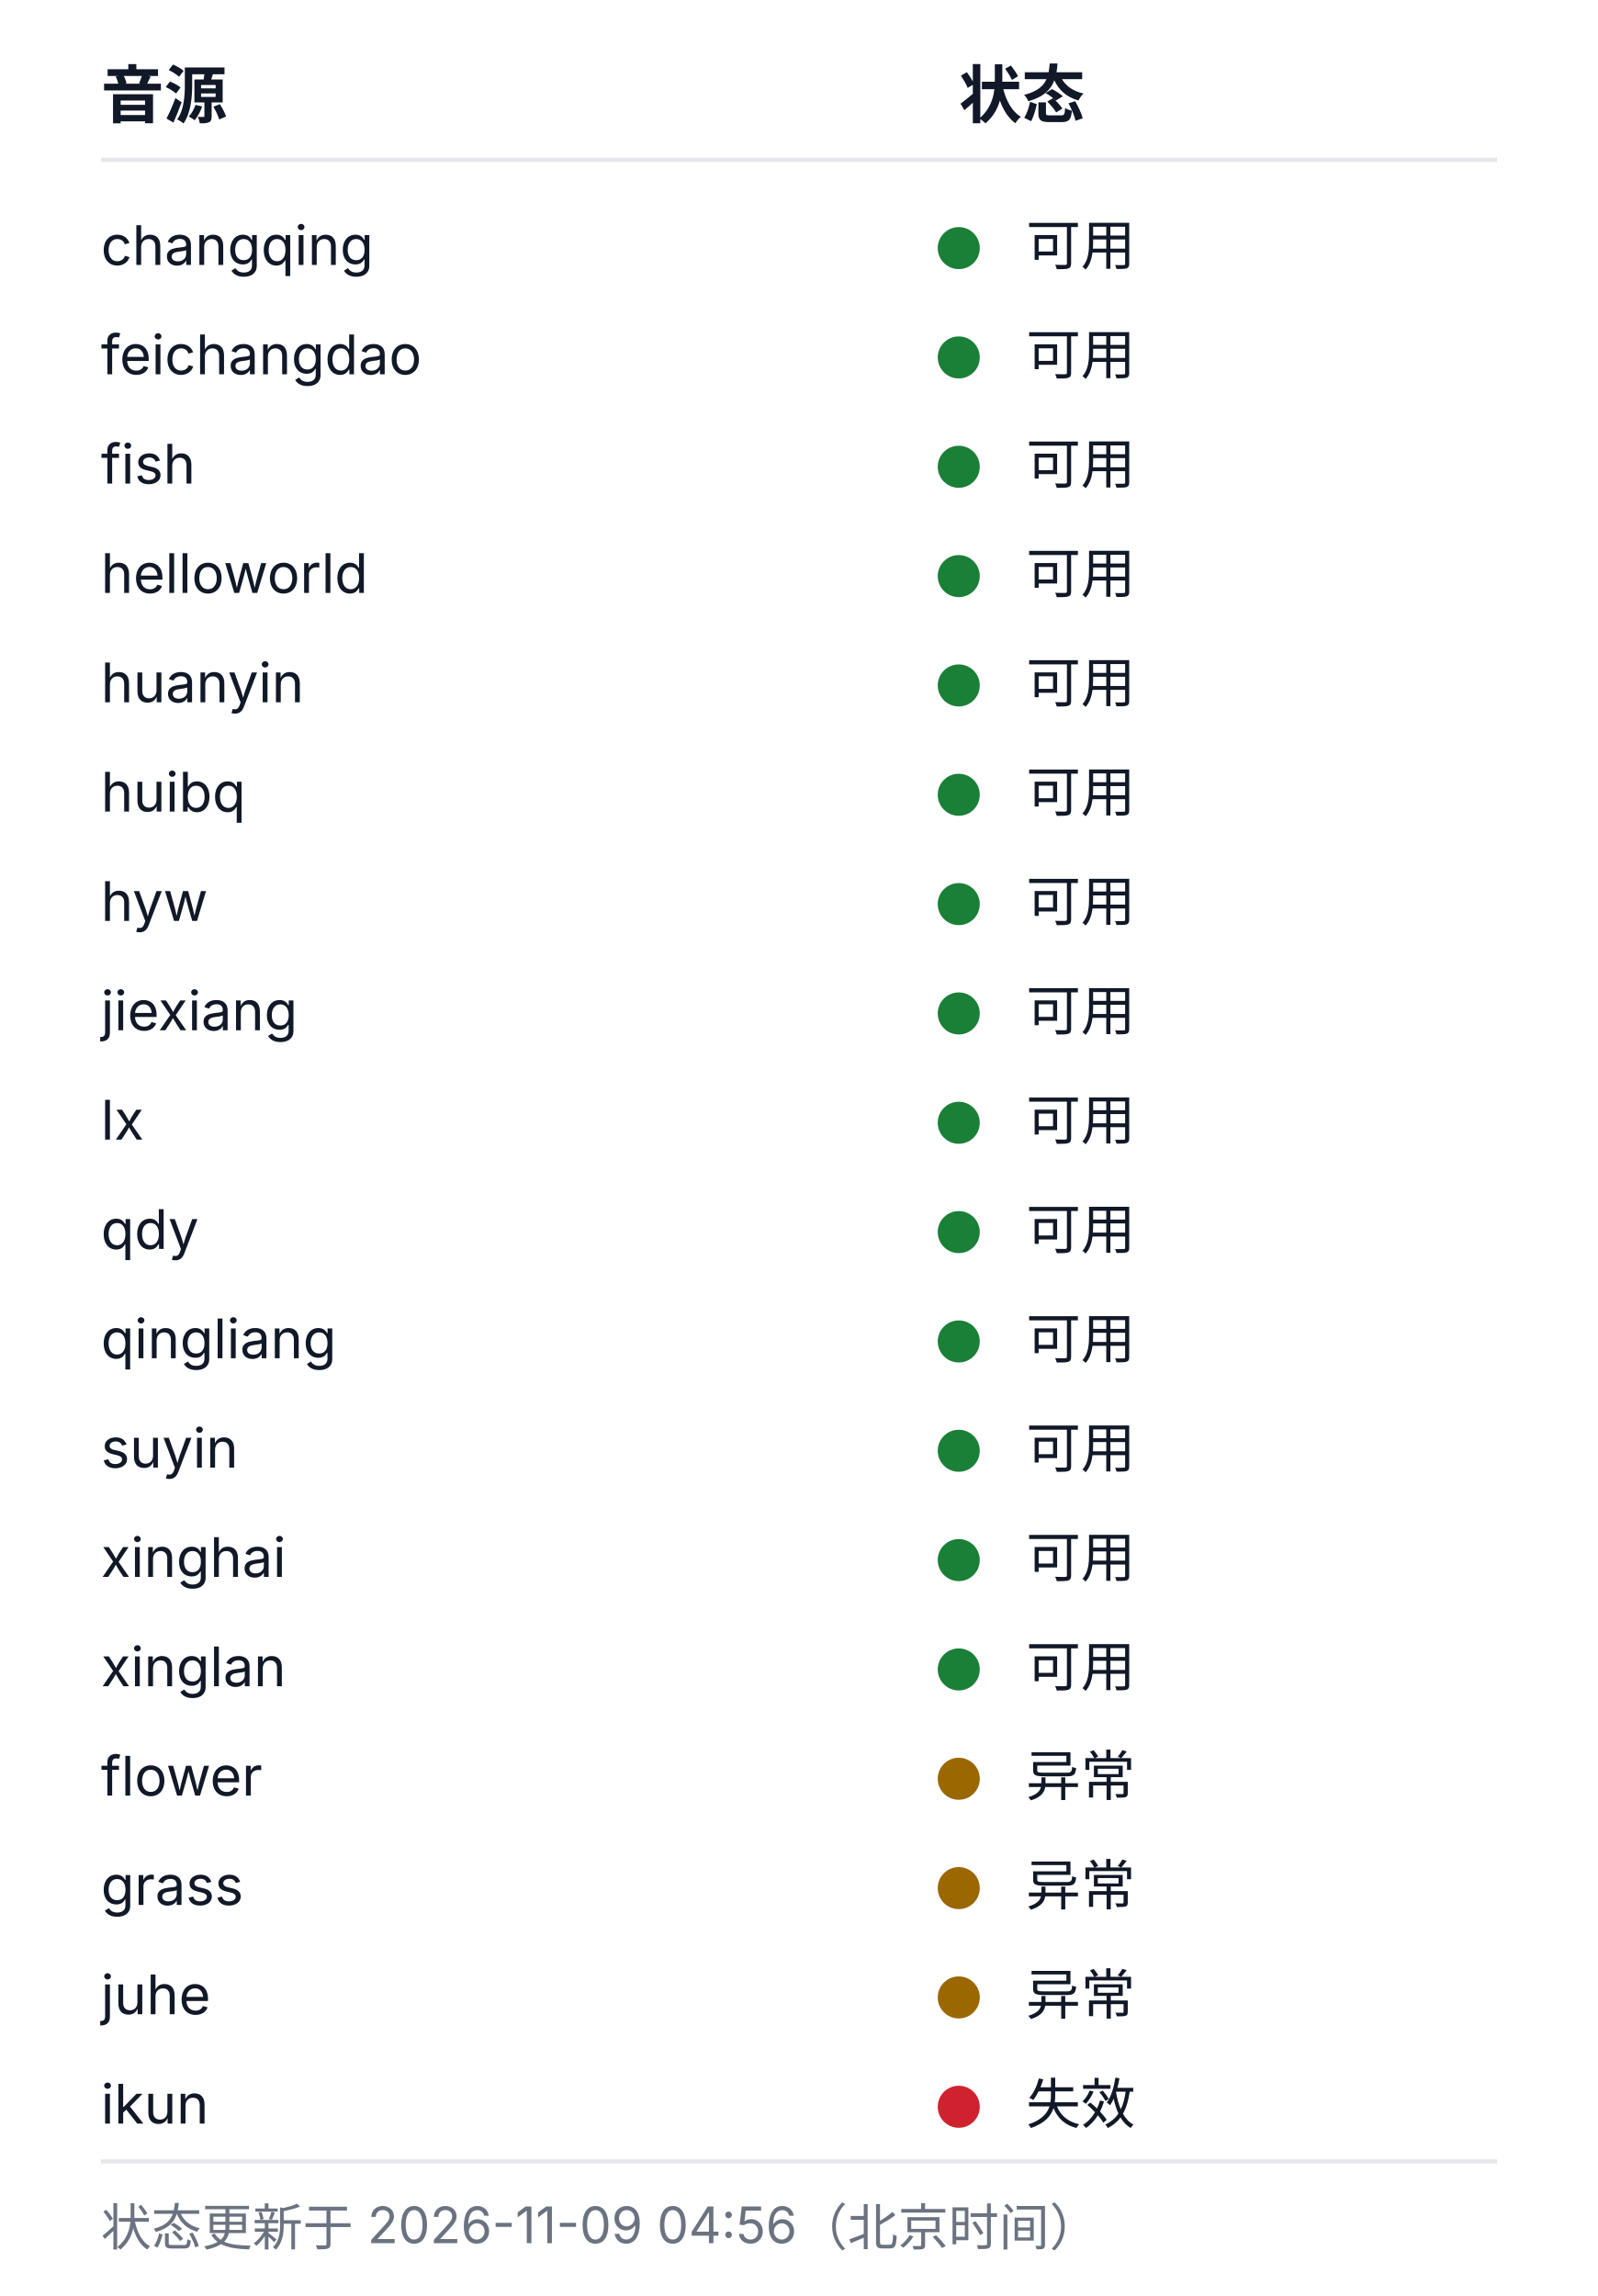
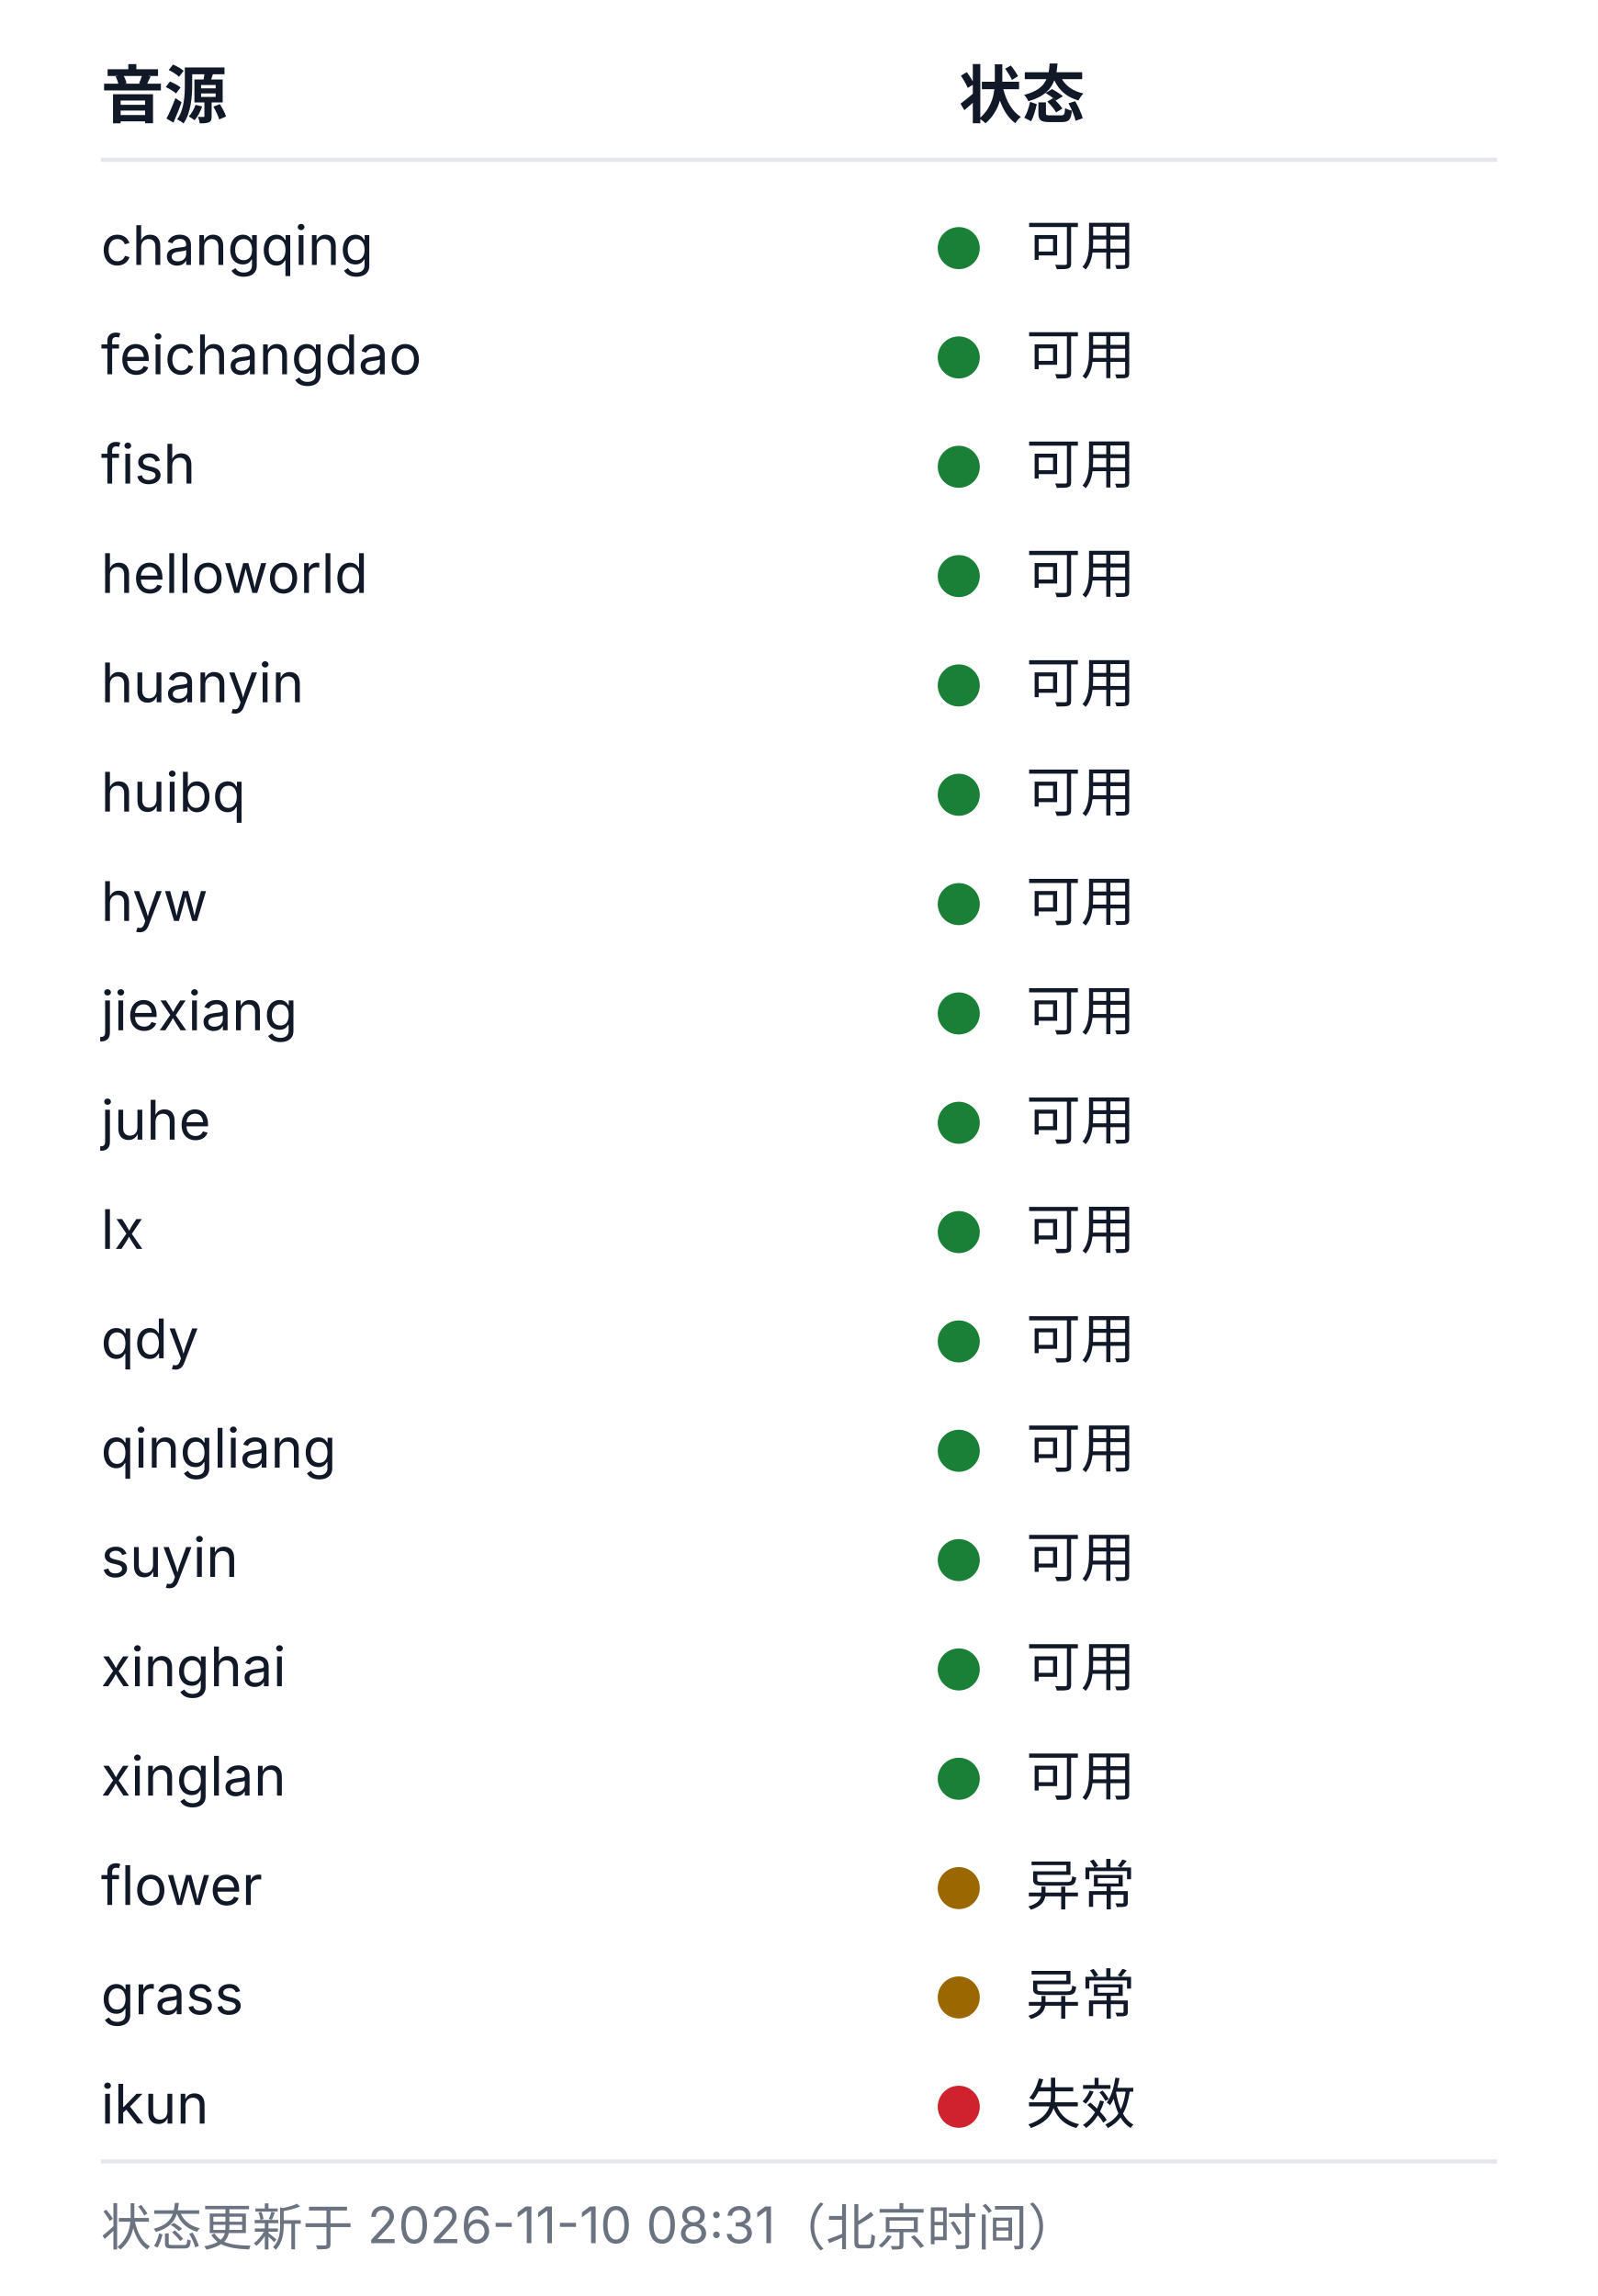
<svg xmlns="http://www.w3.org/2000/svg" width="380" height="546" viewBox="0 0 380 546" role="img" aria-labelledby="health-title health-desc">
  <style>
  .bg{fill:#ffffff}
  .rule{stroke:#e5e7eb;stroke-width:1}
  .fg{fill:#111827}
  .muted{fill:#6b7280}
  .fg,.muted{font-family:-apple-system, BlinkMacSystemFont, 'Segoe UI', 'Noto Sans SC', 'Microsoft YaHei', sans-serif}
  .h{font-size:15px;font-weight:600}
  .cell{font-size:13px;font-weight:400}
  .foot{font-size:12px;font-weight:400}
  .ok{fill:#1a7f37}.warn{fill:#9a6700}.dead{fill:#cf222e}.na{fill:#8250df}
  @media (prefers-color-scheme: dark){
    .bg{fill:#0d1117}
    .rule{stroke:#21262d}
    .fg{fill:#c9d1d9}
    .muted{fill:#8b949e}
    .ok{fill:#3fb950}.warn{fill:#d29922}.dead{fill:#f85149}.na{fill:#a371f7}
  }
</style>
  <rect class="bg" width="380" height="546" />
  <text class="fg h" x="24" y="28">音源</text>
  <text class="fg h" x="228" y="28">状态</text>
  <line class="rule" x1="24" y1="38" x2="356" y2="38" />
  <text class="fg cell" x="24" y="63">changqing</text>
  <circle class="dot ok" cx="228" cy="59" r="5" />
  <text class="fg cell" x="244" y="63">可用</text>
  <text class="fg cell" x="24" y="89">feichangdao</text>
  <circle class="dot ok" cx="228" cy="85" r="5" />
  <text class="fg cell" x="244" y="89">可用</text>
  <text class="fg cell" x="24" y="115">fish</text>
  <circle class="dot ok" cx="228" cy="111" r="5" />
  <text class="fg cell" x="244" y="115">可用</text>
  <text class="fg cell" x="24" y="141">helloworld</text>
  <circle class="dot ok" cx="228" cy="137" r="5" />
  <text class="fg cell" x="244" y="141">可用</text>
  <text class="fg cell" x="24" y="167">huanyin</text>
  <circle class="dot ok" cx="228" cy="163" r="5" />
  <text class="fg cell" x="244" y="167">可用</text>
  <text class="fg cell" x="24" y="193">huibq</text>
  <circle class="dot ok" cx="228" cy="189" r="5" />
  <text class="fg cell" x="244" y="193">可用</text>
  <text class="fg cell" x="24" y="219">hyw</text>
  <circle class="dot ok" cx="228" cy="215" r="5" />
  <text class="fg cell" x="244" y="219">可用</text>
  <text class="fg cell" x="24" y="245">jiexiang</text>
  <circle class="dot ok" cx="228" cy="241" r="5" />
  <text class="fg cell" x="244" y="245">可用</text>
-   <text class="fg cell" x="24" y="271">lx</text>
+   <text class="fg cell" x="24" y="271">juhe</text>
  <circle class="dot ok" cx="228" cy="267" r="5" />
  <text class="fg cell" x="244" y="271">可用</text>
-   <text class="fg cell" x="24" y="297">qdy</text>
+   <text class="fg cell" x="24" y="297">lx</text>
  <circle class="dot ok" cx="228" cy="293" r="5" />
  <text class="fg cell" x="244" y="297">可用</text>
-   <text class="fg cell" x="24" y="323">qingliang</text>
+   <text class="fg cell" x="24" y="323">qdy</text>
  <circle class="dot ok" cx="228" cy="319" r="5" />
  <text class="fg cell" x="244" y="323">可用</text>
-   <text class="fg cell" x="24" y="349">suyin</text>
+   <text class="fg cell" x="24" y="349">qingliang</text>
  <circle class="dot ok" cx="228" cy="345" r="5" />
  <text class="fg cell" x="244" y="349">可用</text>
-   <text class="fg cell" x="24" y="375">xinghai</text>
+   <text class="fg cell" x="24" y="375">suyin</text>
  <circle class="dot ok" cx="228" cy="371" r="5" />
  <text class="fg cell" x="244" y="375">可用</text>
-   <text class="fg cell" x="24" y="401">xinglan</text>
+   <text class="fg cell" x="24" y="401">xinghai</text>
  <circle class="dot ok" cx="228" cy="397" r="5" />
  <text class="fg cell" x="244" y="401">可用</text>
-   <text class="fg cell" x="24" y="427">flower</text>
-   <circle class="dot warn" cx="228" cy="423" r="5" />
-   <text class="fg cell" x="244" y="427">异常</text>
-   <text class="fg cell" x="24" y="453">grass</text>
+   <text class="fg cell" x="24" y="427">xinglan</text>
+   <circle class="dot ok" cx="228" cy="423" r="5" />
+   <text class="fg cell" x="244" y="427">可用</text>
+   <text class="fg cell" x="24" y="453">flower</text>
  <circle class="dot warn" cx="228" cy="449" r="5" />
  <text class="fg cell" x="244" y="453">异常</text>
-   <text class="fg cell" x="24" y="479">juhe</text>
+   <text class="fg cell" x="24" y="479">grass</text>
  <circle class="dot warn" cx="228" cy="475" r="5" />
  <text class="fg cell" x="244" y="479">异常</text>
  <text class="fg cell" x="24" y="505">ikun</text>
  <circle class="dot dead" cx="228" cy="501" r="5" />
  <text class="fg cell" x="244" y="505">失效</text>
  <line class="rule" x1="24" y1="514" x2="356" y2="514" />
-   <text class="muted foot" x="24" y="534">状态更新于 2026-11-09 04:56（北京时间）</text>
+   <text class="muted foot" x="24" y="534">状态更新于 2026-11-10 08:31（北京时间）</text>
</svg>
